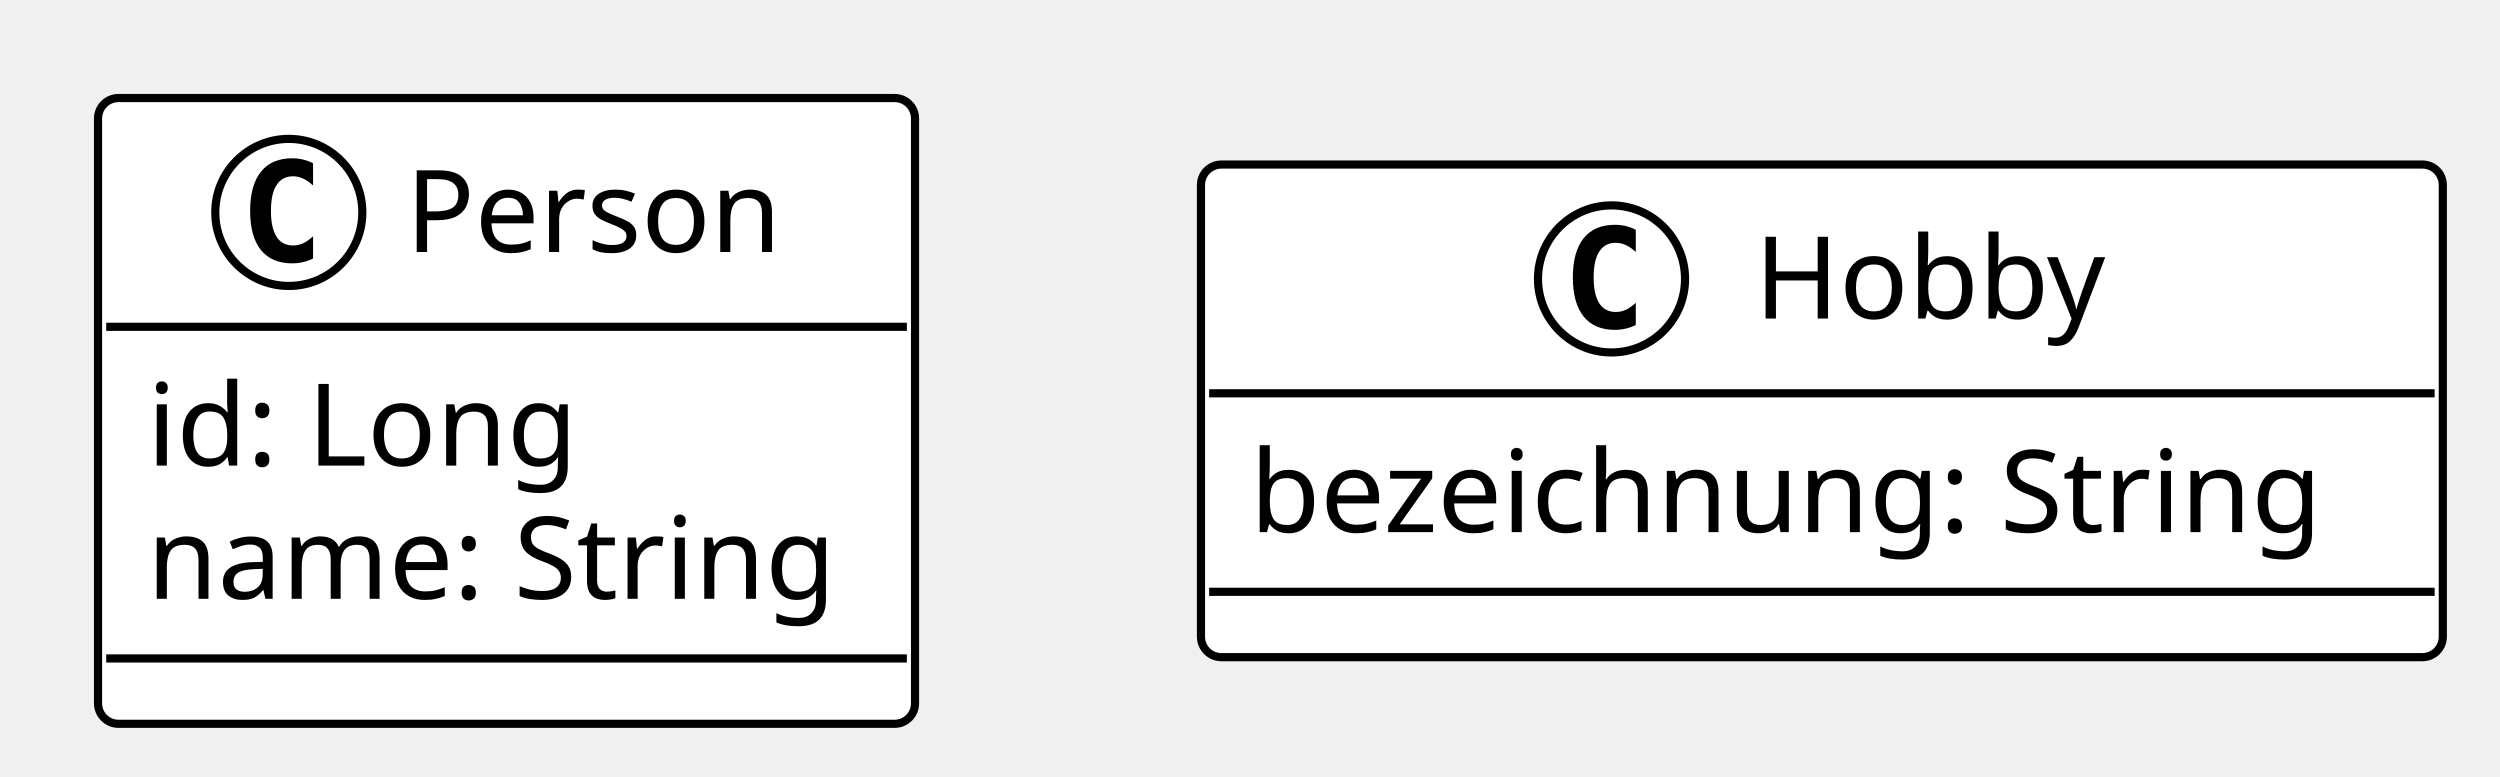
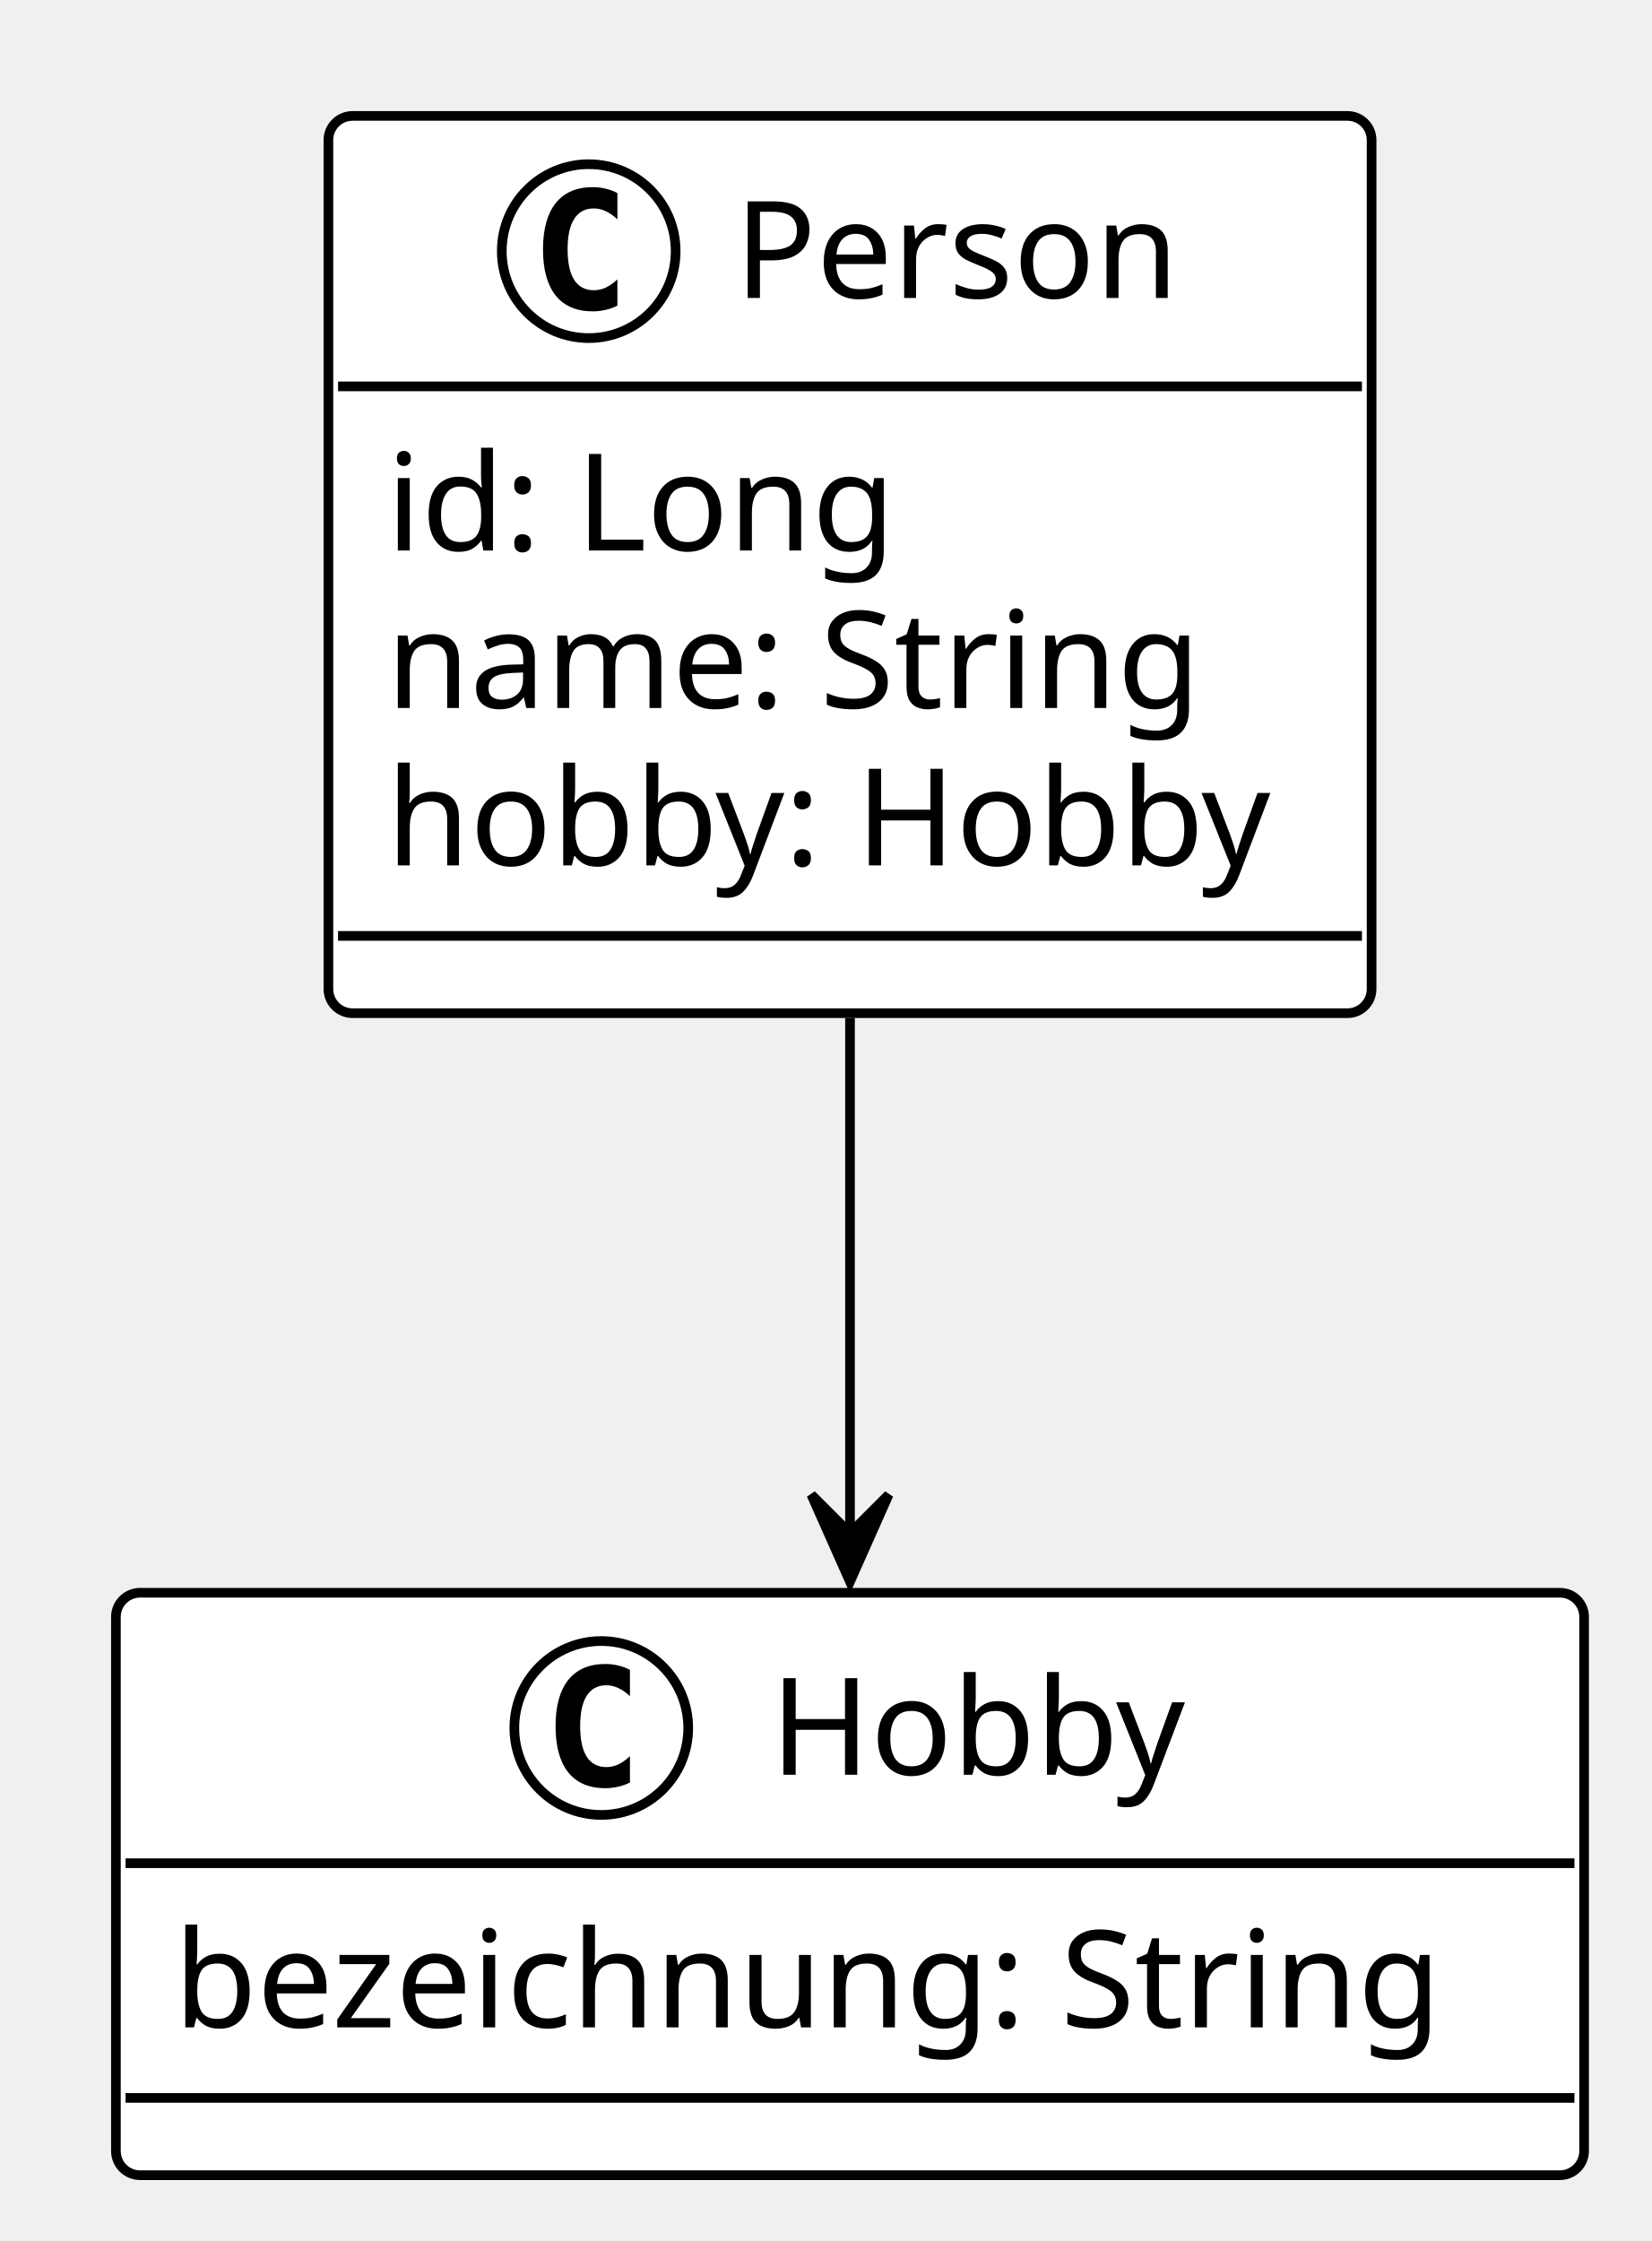
- <svg xmlns="http://www.w3.org/2000/svg" contentStyleType="text/css" height="95px" preserveAspectRatio="none" style="width:306px;height:95px;background:#FFFFFF;" version="1.1" viewBox="0 0 306 95" width="306px" zoomAndPan="magnify">
+ <svg xmlns="http://www.w3.org/2000/svg" contentStyleType="text/css" height="232px" preserveAspectRatio="none" style="width:171px;height:232px;background:#FFFFFF;" version="1.1" viewBox="0 0 171 232" width="171px" zoomAndPan="magnify">
  <defs />
  <g>
    <g id="elem_Person">
-       <rect codeLine="148" fill="#FFFFFF" height="76.594" id="Person" rx="2.5" ry="2.5" style="stroke:#000000;stroke-width:1.0;" width="100" x="12" y="12" />
-       <ellipse cx="35.35" cy="26" fill="#FFFFFF" rx="9" ry="9" style="stroke:#000000;stroke-width:1.0;" />
-       <path d="M38.319,31.641 Q37.741,31.938 37.1,32.078 Q36.459,32.234 35.756,32.234 Q33.256,32.234 31.928,30.594 Q30.616,28.938 30.616,25.812 Q30.616,22.688 31.928,21.031 Q33.256,19.375 35.756,19.375 Q36.459,19.375 37.1,19.531 Q37.756,19.688 38.319,19.984 L38.319,22.703 Q37.694,22.125 37.1,21.859 Q36.506,21.578 35.881,21.578 Q34.538,21.578 33.85,22.656 Q33.163,23.719 33.163,25.812 Q33.163,27.906 33.85,28.984 Q34.538,30.047 35.881,30.047 Q36.506,30.047 37.1,29.781 Q37.694,29.5 38.319,28.922 L38.319,31.641 Z " fill="#000000" />
-       <text fill="#000000" font-family="Verdana" font-size="14" lengthAdjust="spacing" textLength="49" x="49.65" y="30.847">Person</text>
-       <line style="stroke:#000000;stroke-width:1.0;" x1="13" x2="111" y1="40" y2="40" />
-       <text fill="#000000" font-family="Verdana" font-size="14" lengthAdjust="spacing" textLength="55" x="18" y="56.995">id: Long</text>
-       <text fill="#000000" font-family="Verdana" font-size="14" lengthAdjust="spacing" textLength="88" x="18" y="73.292">name: String</text>
-       <line style="stroke:#000000;stroke-width:1.0;" x1="13" x2="111" y1="80.594" y2="80.594" />
+       <rect codeLine="148" fill="#FFFFFF" height="92.891" id="Person" rx="2.5" ry="2.5" style="stroke:#000000;stroke-width:1.0;" width="108" x="34" y="12" />
+       <ellipse cx="60.95" cy="26" fill="#FFFFFF" rx="9" ry="9" style="stroke:#000000;stroke-width:1.0;" />
+       <path d="M63.919,31.641 Q63.341,31.938 62.7,32.078 Q62.059,32.234 61.356,32.234 Q58.856,32.234 57.528,30.594 Q56.216,28.938 56.216,25.812 Q56.216,22.688 57.528,21.031 Q58.856,19.375 61.356,19.375 Q62.059,19.375 62.7,19.531 Q63.356,19.688 63.919,19.984 L63.919,22.703 Q63.294,22.125 62.7,21.859 Q62.106,21.578 61.481,21.578 Q60.138,21.578 59.45,22.656 Q58.763,23.719 58.763,25.812 Q58.763,27.906 59.45,28.984 Q60.138,30.047 61.481,30.047 Q62.106,30.047 62.7,29.781 Q63.294,29.5 63.919,28.922 L63.919,31.641 Z " fill="#000000" />
+       <text fill="#000000" font-family="Verdana" font-size="14" lengthAdjust="spacing" textLength="49" x="76.05" y="30.847">Person</text>
+       <line style="stroke:#000000;stroke-width:1.0;" x1="35" x2="141" y1="40" y2="40" />
+       <text fill="#000000" font-family="Verdana" font-size="14" lengthAdjust="spacing" textLength="55" x="40" y="56.995">id: Long</text>
+       <text fill="#000000" font-family="Verdana" font-size="14" lengthAdjust="spacing" textLength="88" x="40" y="73.292">name: String</text>
+       <text fill="#000000" font-family="Verdana" font-size="14" lengthAdjust="spacing" textLength="96" x="40" y="89.589">hobby: Hobby</text>
+       <line style="stroke:#000000;stroke-width:1.0;" x1="35" x2="141" y1="96.891" y2="96.891" />
    </g>
    <g id="elem_Hobby">
-       <rect codeLine="153" fill="#FFFFFF" height="60.297" id="Hobby" rx="2.5" ry="2.5" style="stroke:#000000;stroke-width:1.0;" width="152" x="147" y="20.14" />
-       <ellipse cx="197.25" cy="34.14" fill="#FFFFFF" rx="9" ry="9" style="stroke:#000000;stroke-width:1.0;" />
-       <path d="M200.219,39.781 Q199.641,40.078 199,40.218 Q198.359,40.374 197.656,40.374 Q195.156,40.374 193.828,38.734 Q192.516,37.078 192.516,33.953 Q192.516,30.828 193.828,29.171 Q195.156,27.515 197.656,27.515 Q198.359,27.515 199,27.671 Q199.656,27.828 200.219,28.124 L200.219,30.843 Q199.594,30.265 199,29.999 Q198.406,29.718 197.781,29.718 Q196.438,29.718 195.75,30.796 Q195.062,31.859 195.062,33.953 Q195.062,36.046 195.75,37.124 Q196.438,38.187 197.781,38.187 Q198.406,38.187 199,37.921 Q199.594,37.64 200.219,37.062 L200.219,39.781 Z " fill="#000000" />
-       <text fill="#000000" font-family="Verdana" font-size="14" lengthAdjust="spacing" textLength="44" x="214.75" y="38.987">Hobby</text>
-       <line style="stroke:#000000;stroke-width:1.0;" x1="148" x2="298" y1="48.14" y2="48.14" />
-       <text fill="#000000" font-family="Verdana" font-size="14" lengthAdjust="spacing" textLength="140" x="153" y="65.135">bezeichnung: String</text>
-       <line style="stroke:#000000;stroke-width:1.0;" x1="148" x2="298" y1="72.437" y2="72.437" />
+       <rect codeLine="154" fill="#FFFFFF" height="60.297" id="Hobby" rx="2.5" ry="2.5" style="stroke:#000000;stroke-width:1.0;" width="152" x="12" y="164.89" />
+       <ellipse cx="62.25" cy="178.89" fill="#FFFFFF" rx="9" ry="9" style="stroke:#000000;stroke-width:1.0;" />
+       <path d="M65.219,184.531 Q64.641,184.827 64,184.968 Q63.359,185.124 62.656,185.124 Q60.156,185.124 58.828,183.484 Q57.516,181.827 57.516,178.702 Q57.516,175.577 58.828,173.921 Q60.156,172.265 62.656,172.265 Q63.359,172.265 64,172.421 Q64.656,172.577 65.219,172.874 L65.219,175.593 Q64.594,175.015 64,174.749 Q63.406,174.468 62.781,174.468 Q61.438,174.468 60.75,175.546 Q60.062,176.609 60.062,178.702 Q60.062,180.796 60.75,181.874 Q61.438,182.937 62.781,182.937 Q63.406,182.937 64,182.671 Q64.594,182.39 65.219,181.812 L65.219,184.531 Z " fill="#000000" />
+       <text fill="#000000" font-family="Verdana" font-size="14" lengthAdjust="spacing" textLength="44" x="79.75" y="183.737">Hobby</text>
+       <line style="stroke:#000000;stroke-width:1.0;" x1="13" x2="163" y1="192.89" y2="192.89" />
+       <text fill="#000000" font-family="Verdana" font-size="14" lengthAdjust="spacing" textLength="140" x="18" y="209.885">bezeichnung: String</text>
+       <line style="stroke:#000000;stroke-width:1.0;" x1="13" x2="163" y1="217.187" y2="217.187" />
+     </g>
+     <g id="link_Person_Hobby">
+       <path codeLine="158" d="M88,105.39 C88,122.89 88,142.54 88,158.88 " fill="none" id="Person-to-Hobby" style="stroke:#000000;stroke-width:1.0;" />
+       <polygon fill="#000000" points="88,163.74,92,154.74,88,158.74,84,154.74,88,163.74" style="stroke:#000000;stroke-width:1.0;" />
    </g>
  </g>
</svg>
